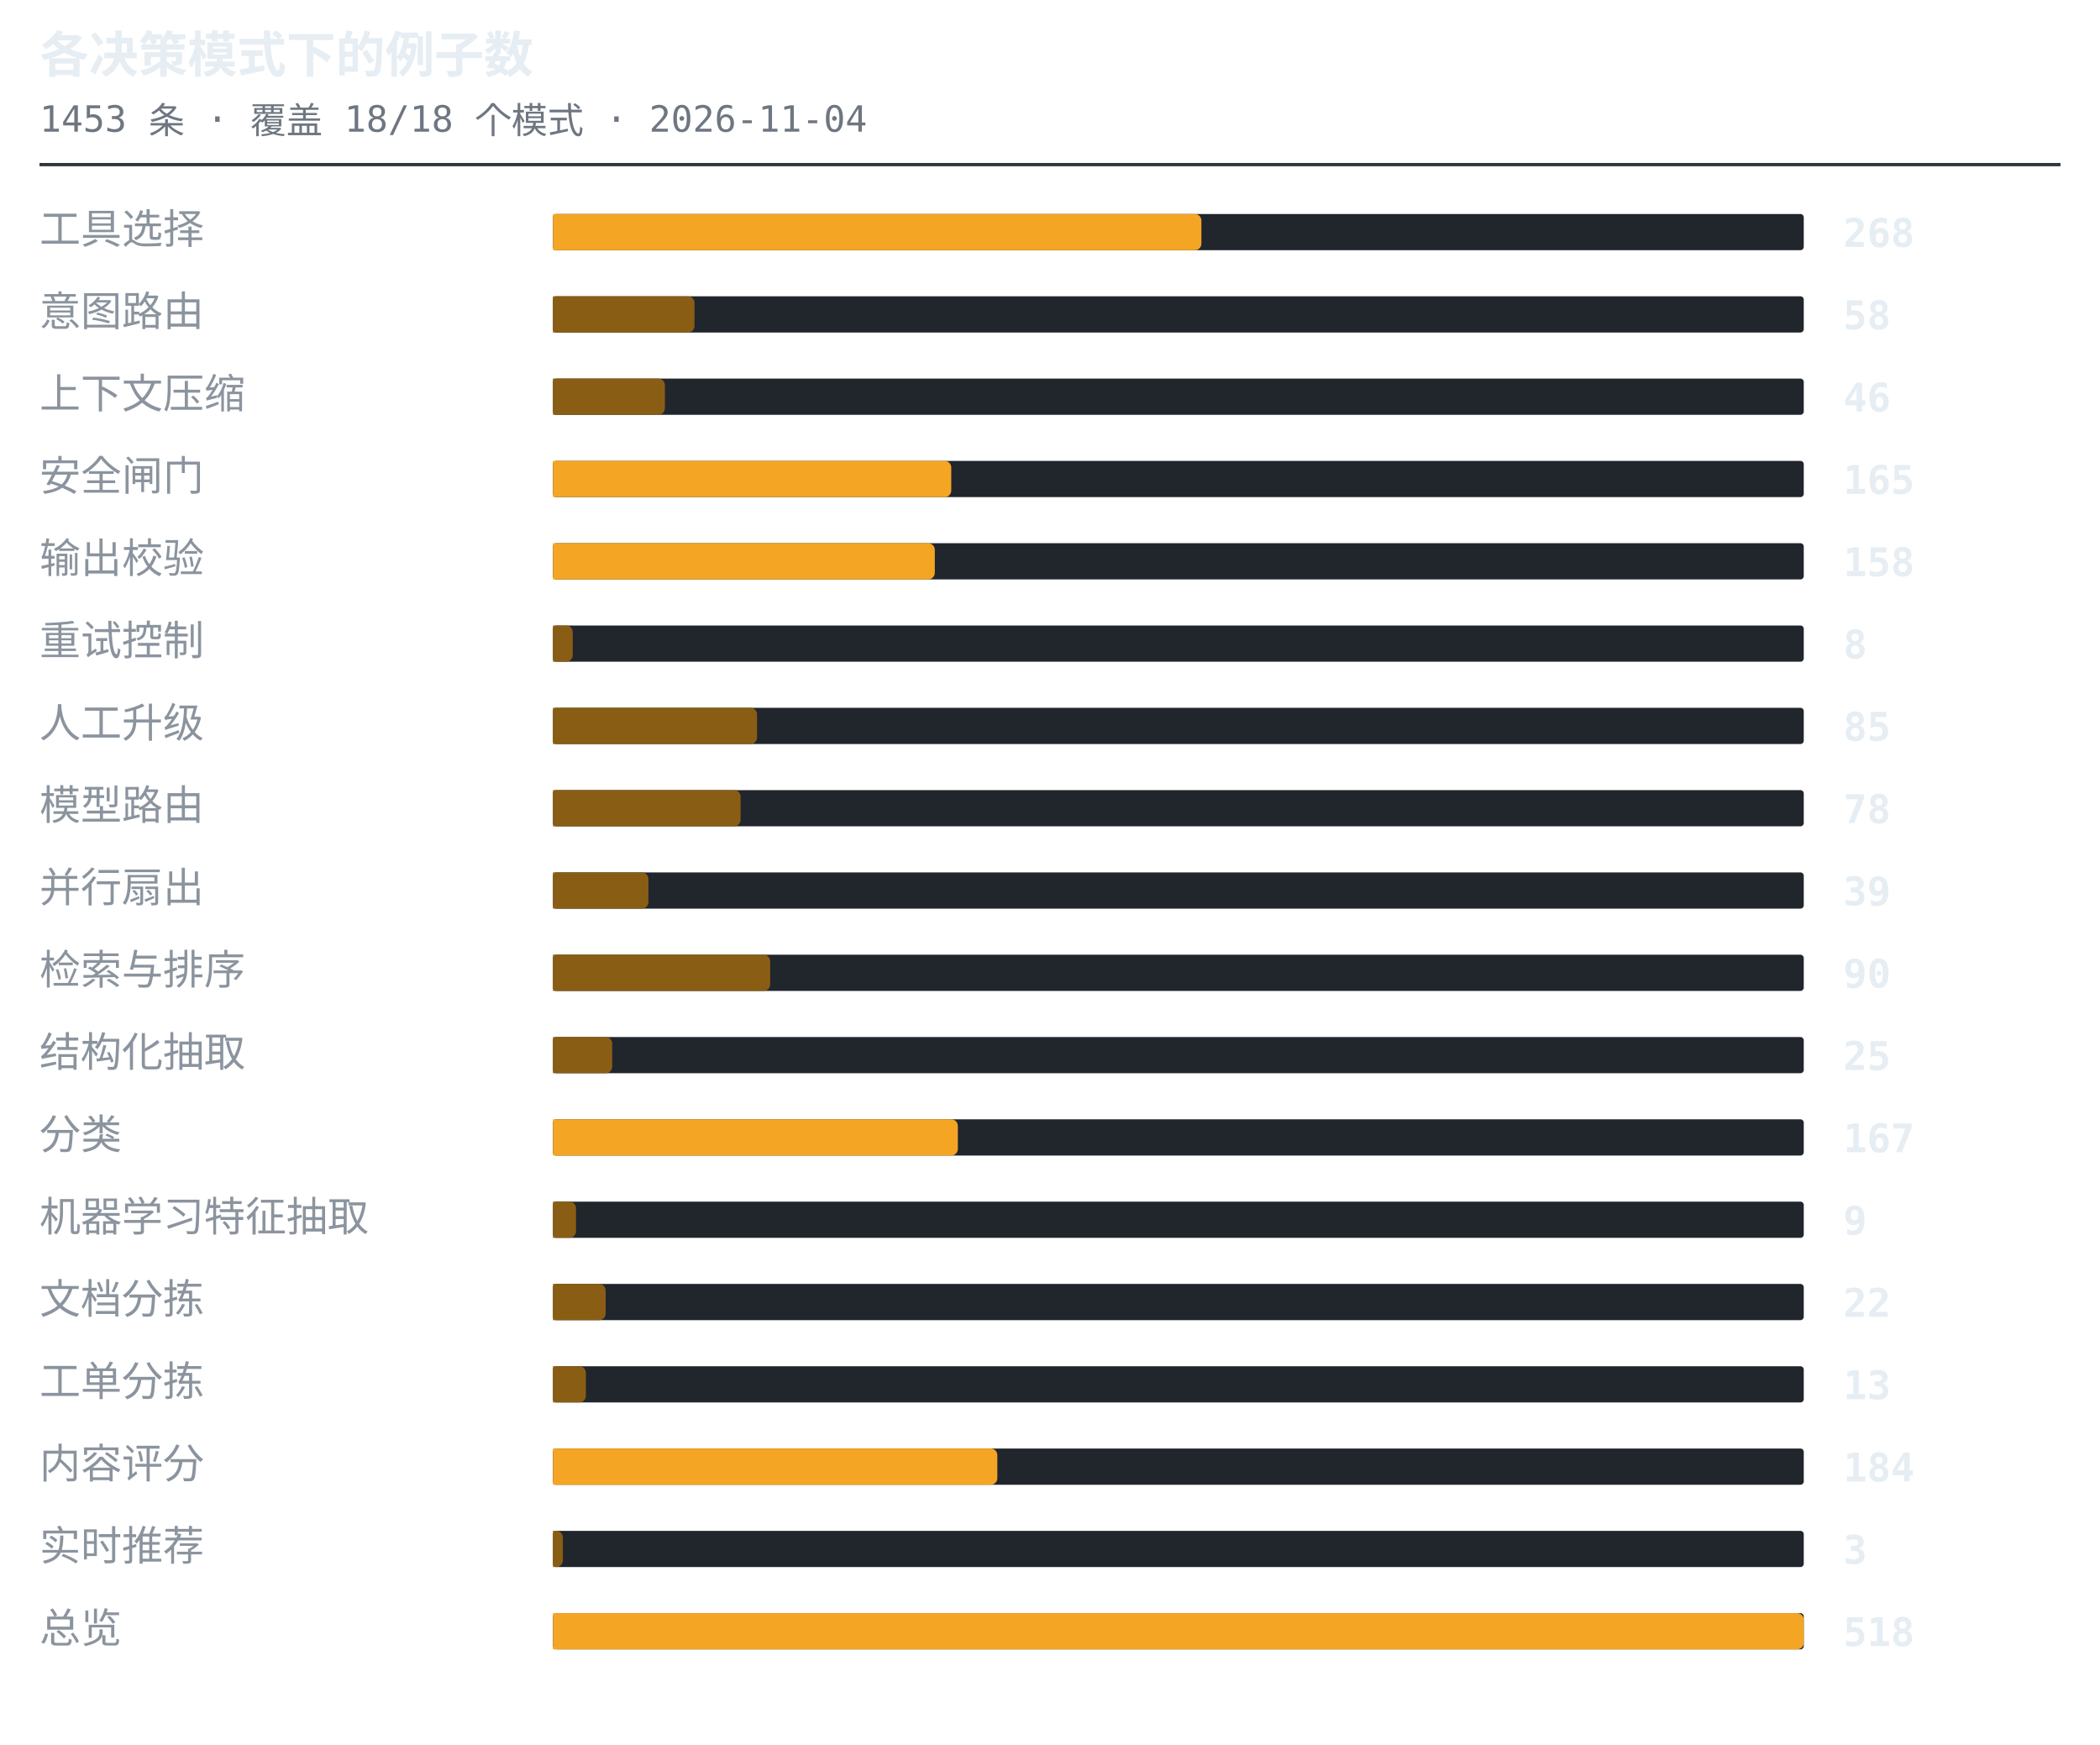
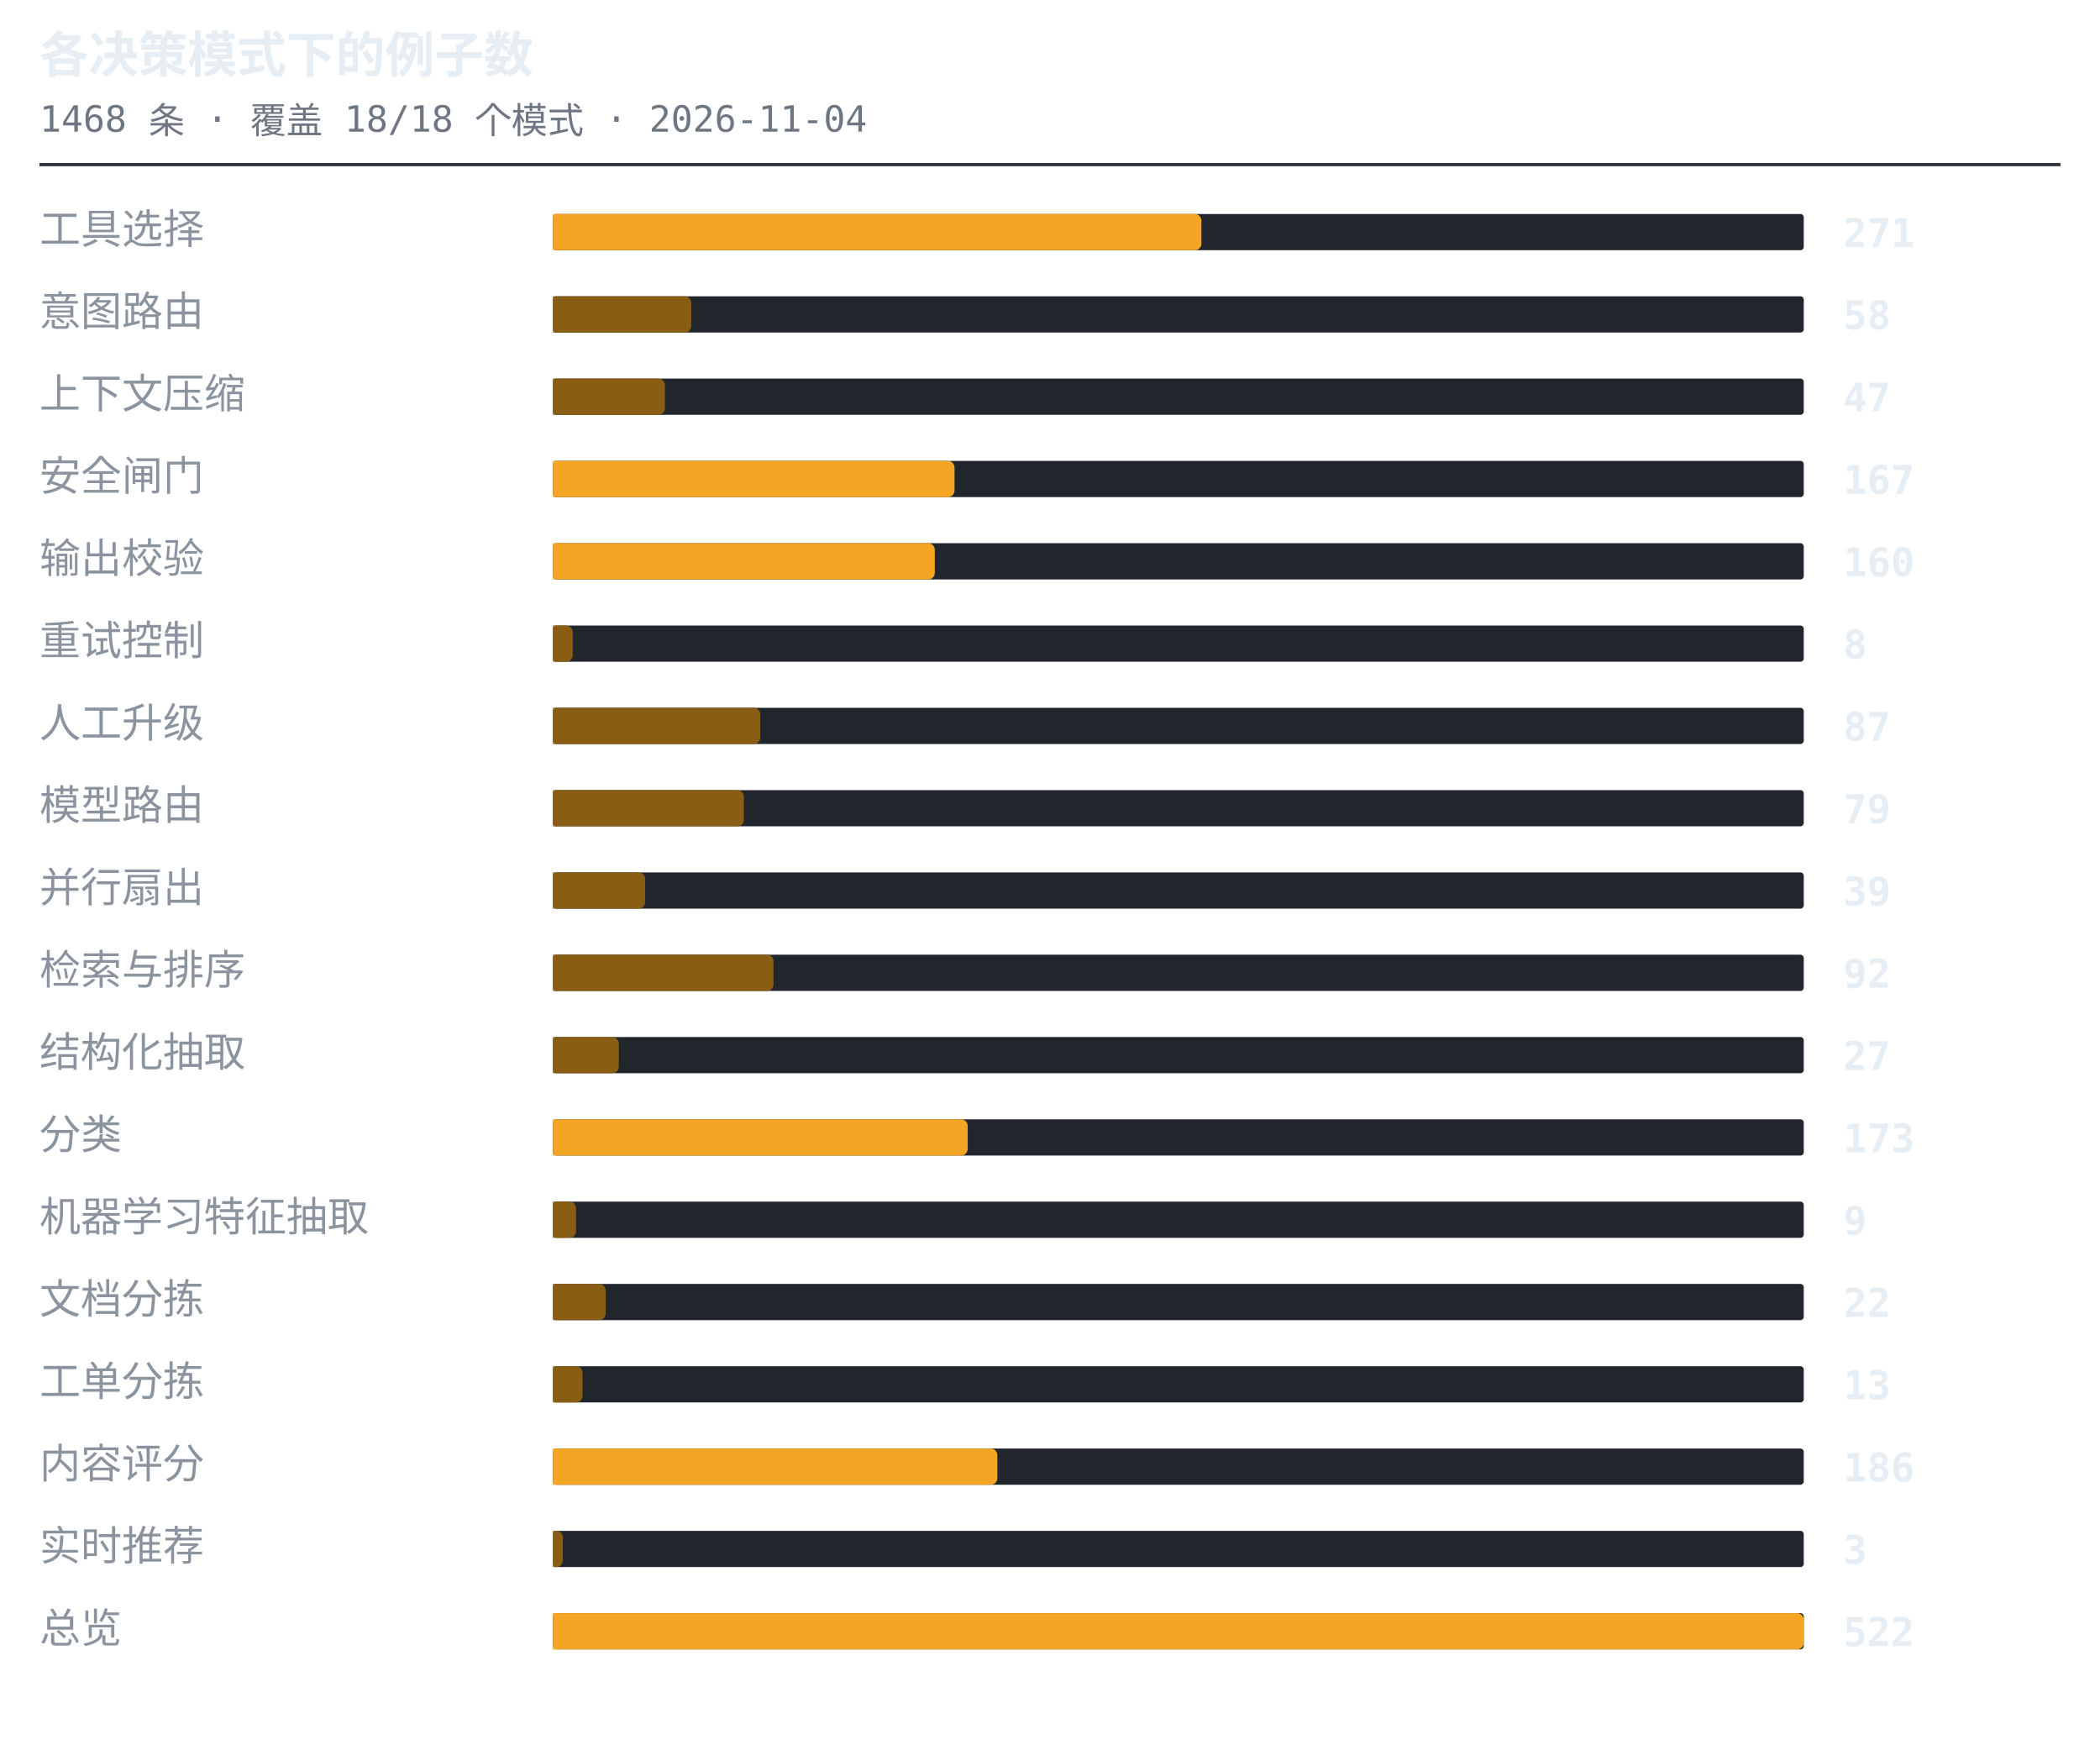
<svg xmlns="http://www.w3.org/2000/svg" width="638" height="530" viewBox="0 0 638 530" role="img" aria-label="各决策模式下的例子数">
  <style>.t{font:600 15px ui-monospace,SFMono-Regular,'SF Mono',Menlo,Consolas,monospace;fill:#e6edf3}.s{font:11px ui-monospace,SFMono-Regular,'SF Mono',Menlo,Consolas,monospace;fill:#6e7681}.l{font:12.5px -apple-system,BlinkMacSystemFont,'Segoe UI',Helvetica,Arial,sans-serif;fill:#8b949e}.n{font:600 12px ui-monospace,SFMono-Regular,'SF Mono',Menlo,Consolas,monospace;fill:#e6edf3}.g{font:italic 11px -apple-system,BlinkMacSystemFont,'Segoe UI',Helvetica,Arial,sans-serif;fill:#6e7681}</style>
  <text x="12" y="22" class="t">各决策模式下的例子数</text>
-   <text x="12" y="40" class="s">1453 条 · 覆盖 18/18 个模式 · 2026-11-04</text>
+   <text x="12" y="40" class="s">1468 条 · 覆盖 18/18 个模式 · 2026-11-04</text>
  <line x1="12" y1="50" x2="626" y2="50" stroke="#30363d" stroke-width="1" />
  <text x="12" y="74" class="l">工具选择</text>
  <rect x="168" y="65" width="380" height="11" rx="1" fill="#21262d" />
  <path d="M168 65h195a2 2 0 0 1 2 2v7a2 2 0 0 1-2 2h-195z" fill="#f5a524" />
-   <text x="560" y="75" class="n">268</text>
+   <text x="560" y="75" class="n">271</text>
  <text x="12" y="99" class="l">意图路由</text>
  <rect x="168" y="90" width="380" height="11" rx="1" fill="#21262d" />
-   <path d="M168 90h41a2 2 0 0 1 2 2v7a2 2 0 0 1-2 2h-41z" fill="#8a5d14" />
+   <path d="M168 90h40a2 2 0 0 1 2 2v7a2 2 0 0 1-2 2h-40z" fill="#8a5d14" />
  <text x="560" y="100" class="n">58</text>
  <text x="12" y="124" class="l">上下文压缩</text>
  <rect x="168" y="115" width="380" height="11" rx="1" fill="#21262d" />
  <path d="M168 115h32a2 2 0 0 1 2 2v7a2 2 0 0 1-2 2h-32z" fill="#8a5d14" />
-   <text x="560" y="125" class="n">46</text>
+   <text x="560" y="125" class="n">47</text>
  <text x="12" y="149" class="l">安全闸门</text>
  <rect x="168" y="140" width="380" height="11" rx="1" fill="#21262d" />
-   <path d="M168 140h119a2 2 0 0 1 2 2v7a2 2 0 0 1-2 2h-119z" fill="#f5a524" />
-   <text x="560" y="150" class="n">165</text>
+   <path d="M168 140h120a2 2 0 0 1 2 2v7a2 2 0 0 1-2 2h-120z" fill="#f5a524" />
+   <text x="560" y="150" class="n">167</text>
  <text x="12" y="174" class="l">输出校验</text>
  <rect x="168" y="165" width="380" height="11" rx="1" fill="#21262d" />
  <path d="M168 165h114a2 2 0 0 1 2 2v7a2 2 0 0 1-2 2h-114z" fill="#f5a524" />
-   <text x="560" y="175" class="n">158</text>
+   <text x="560" y="175" class="n">160</text>
  <text x="12" y="199" class="l">重试控制</text>
  <rect x="168" y="190" width="380" height="11" rx="1" fill="#21262d" />
  <path d="M168 190h4a2 2 0 0 1 2 2v7a2 2 0 0 1-2 2h-4z" fill="#8a5d14" />
  <text x="560" y="200" class="n">8</text>
  <text x="12" y="224" class="l">人工升级</text>
  <rect x="168" y="215" width="380" height="11" rx="1" fill="#21262d" />
-   <path d="M168 215h60a2 2 0 0 1 2 2v7a2 2 0 0 1-2 2h-60z" fill="#8a5d14" />
-   <text x="560" y="225" class="n">85</text>
+   <path d="M168 215h61a2 2 0 0 1 2 2v7a2 2 0 0 1-2 2h-61z" fill="#8a5d14" />
+   <text x="560" y="225" class="n">87</text>
  <text x="12" y="249" class="l">模型路由</text>
  <rect x="168" y="240" width="380" height="11" rx="1" fill="#21262d" />
-   <path d="M168 240h55a2 2 0 0 1 2 2v7a2 2 0 0 1-2 2h-55z" fill="#8a5d14" />
-   <text x="560" y="250" class="n">78</text>
+   <path d="M168 240h56a2 2 0 0 1 2 2v7a2 2 0 0 1-2 2h-56z" fill="#8a5d14" />
+   <text x="560" y="250" class="n">79</text>
  <text x="12" y="274" class="l">并行扇出</text>
  <rect x="168" y="265" width="380" height="11" rx="1" fill="#21262d" />
-   <path d="M168 265h27a2 2 0 0 1 2 2v7a2 2 0 0 1-2 2h-27z" fill="#8a5d14" />
+   <path d="M168 265h26a2 2 0 0 1 2 2v7a2 2 0 0 1-2 2h-26z" fill="#8a5d14" />
  <text x="560" y="275" class="n">39</text>
  <text x="12" y="299" class="l">检索与排序</text>
  <rect x="168" y="290" width="380" height="11" rx="1" fill="#21262d" />
-   <path d="M168 290h64a2 2 0 0 1 2 2v7a2 2 0 0 1-2 2h-64z" fill="#8a5d14" />
-   <text x="560" y="300" class="n">90</text>
+   <path d="M168 290h65a2 2 0 0 1 2 2v7a2 2 0 0 1-2 2h-65z" fill="#8a5d14" />
+   <text x="560" y="300" class="n">92</text>
  <text x="12" y="324" class="l">结构化抽取</text>
  <rect x="168" y="315" width="380" height="11" rx="1" fill="#21262d" />
-   <path d="M168 315h16a2 2 0 0 1 2 2v7a2 2 0 0 1-2 2h-16z" fill="#8a5d14" />
-   <text x="560" y="325" class="n">25</text>
+   <path d="M168 315h18a2 2 0 0 1 2 2v7a2 2 0 0 1-2 2h-18z" fill="#8a5d14" />
+   <text x="560" y="325" class="n">27</text>
  <text x="12" y="349" class="l">分类</text>
  <rect x="168" y="340" width="380" height="11" rx="1" fill="#21262d" />
-   <path d="M168 340h121a2 2 0 0 1 2 2v7a2 2 0 0 1-2 2h-121z" fill="#f5a524" />
-   <text x="560" y="350" class="n">167</text>
+   <path d="M168 340h124a2 2 0 0 1 2 2v7a2 2 0 0 1-2 2h-124z" fill="#f5a524" />
+   <text x="560" y="350" class="n">173</text>
  <text x="12" y="374" class="l">机器学习特征抽取</text>
  <rect x="168" y="365" width="380" height="11" rx="1" fill="#21262d" />
  <path d="M168 365h5a2 2 0 0 1 2 2v7a2 2 0 0 1-2 2h-5z" fill="#8a5d14" />
  <text x="560" y="375" class="n">9</text>
  <text x="12" y="399" class="l">文档分拣</text>
  <rect x="168" y="390" width="380" height="11" rx="1" fill="#21262d" />
  <path d="M168 390h14a2 2 0 0 1 2 2v7a2 2 0 0 1-2 2h-14z" fill="#8a5d14" />
  <text x="560" y="400" class="n">22</text>
  <text x="12" y="424" class="l">工单分拣</text>
  <rect x="168" y="415" width="380" height="11" rx="1" fill="#21262d" />
-   <path d="M168 415h8a2 2 0 0 1 2 2v7a2 2 0 0 1-2 2h-8z" fill="#8a5d14" />
+   <path d="M168 415h7a2 2 0 0 1 2 2v7a2 2 0 0 1-2 2h-7z" fill="#8a5d14" />
  <text x="560" y="425" class="n">13</text>
  <text x="12" y="449" class="l">内容评分</text>
  <rect x="168" y="440" width="380" height="11" rx="1" fill="#21262d" />
  <path d="M168 440h133a2 2 0 0 1 2 2v7a2 2 0 0 1-2 2h-133z" fill="#f5a524" />
-   <text x="560" y="450" class="n">184</text>
+   <text x="560" y="450" class="n">186</text>
  <text x="12" y="474" class="l">实时推荐</text>
  <rect x="168" y="465" width="380" height="11" rx="1" fill="#21262d" />
  <path d="M168 465h1a2 2 0 0 1 2 2v7a2 2 0 0 1-2 2h-1z" fill="#8a5d14" />
  <text x="560" y="475" class="n">3</text>
  <text x="12" y="499" class="l">总览</text>
  <rect x="168" y="490" width="380" height="11" rx="1" fill="#21262d" />
  <path d="M168 490h378a2 2 0 0 1 2 2v7a2 2 0 0 1-2 2h-378z" fill="#f5a524" />
-   <text x="560" y="500" class="n">518</text>
+   <text x="560" y="500" class="n">522</text>
</svg>
